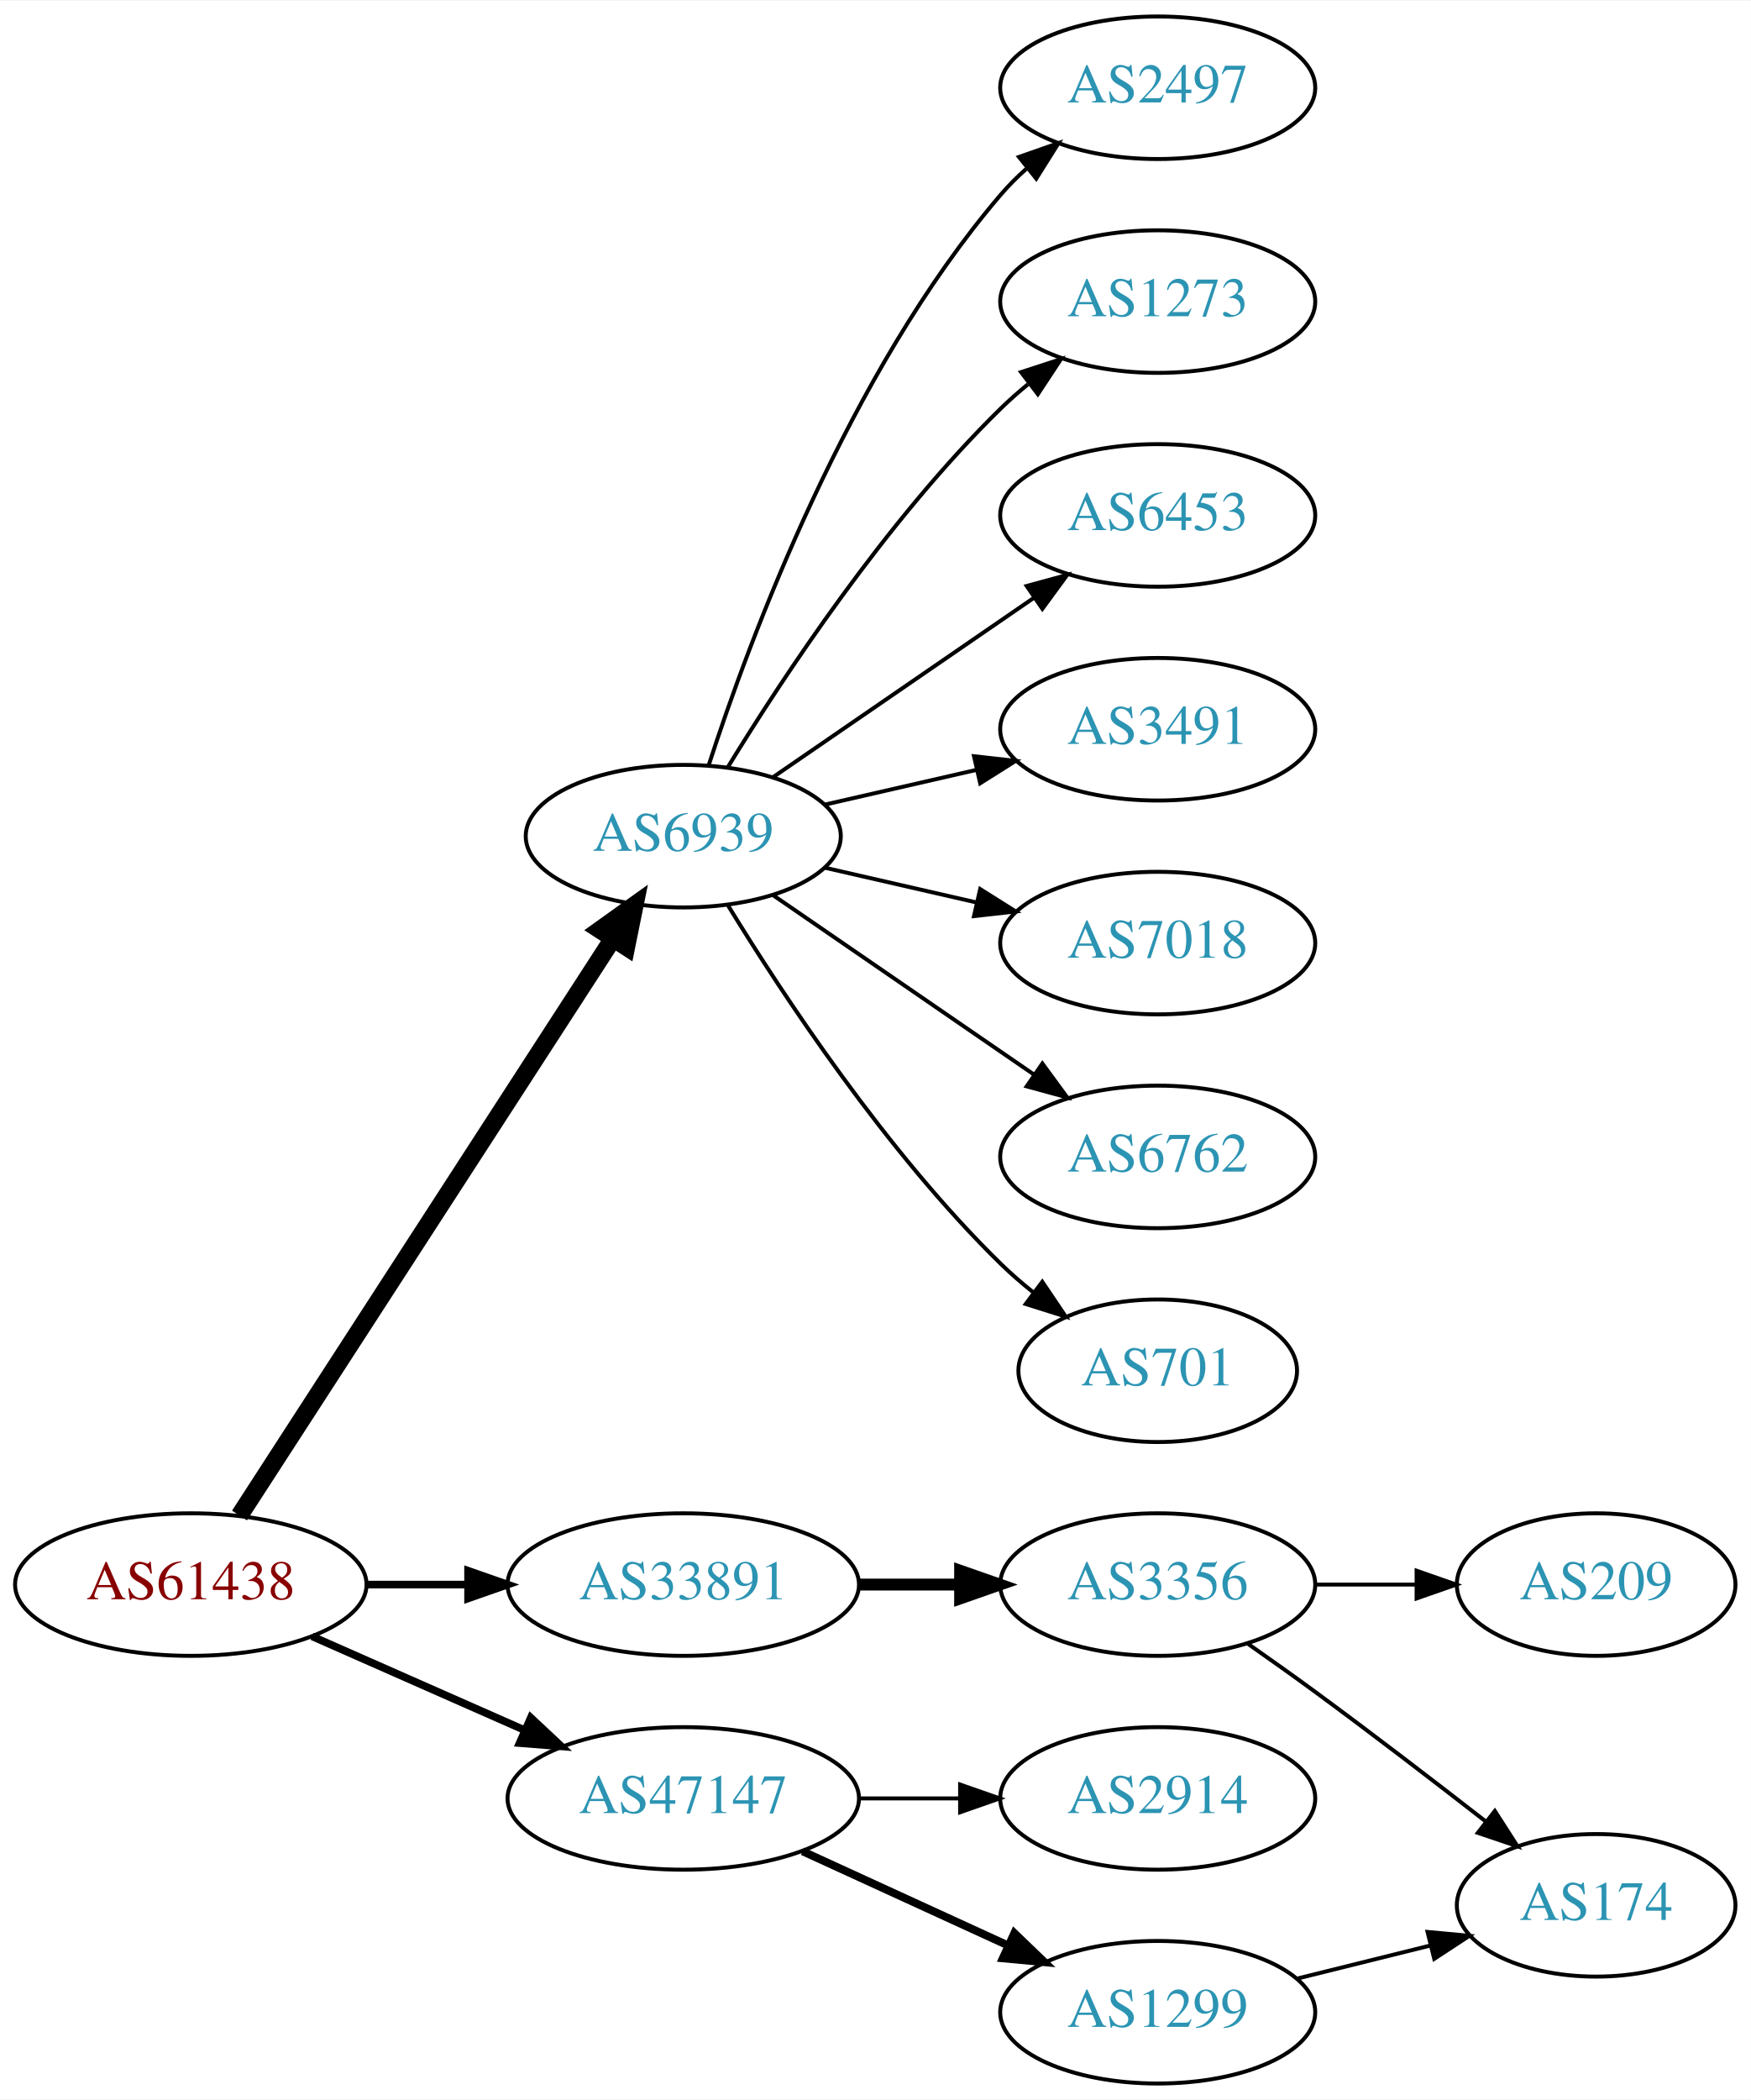
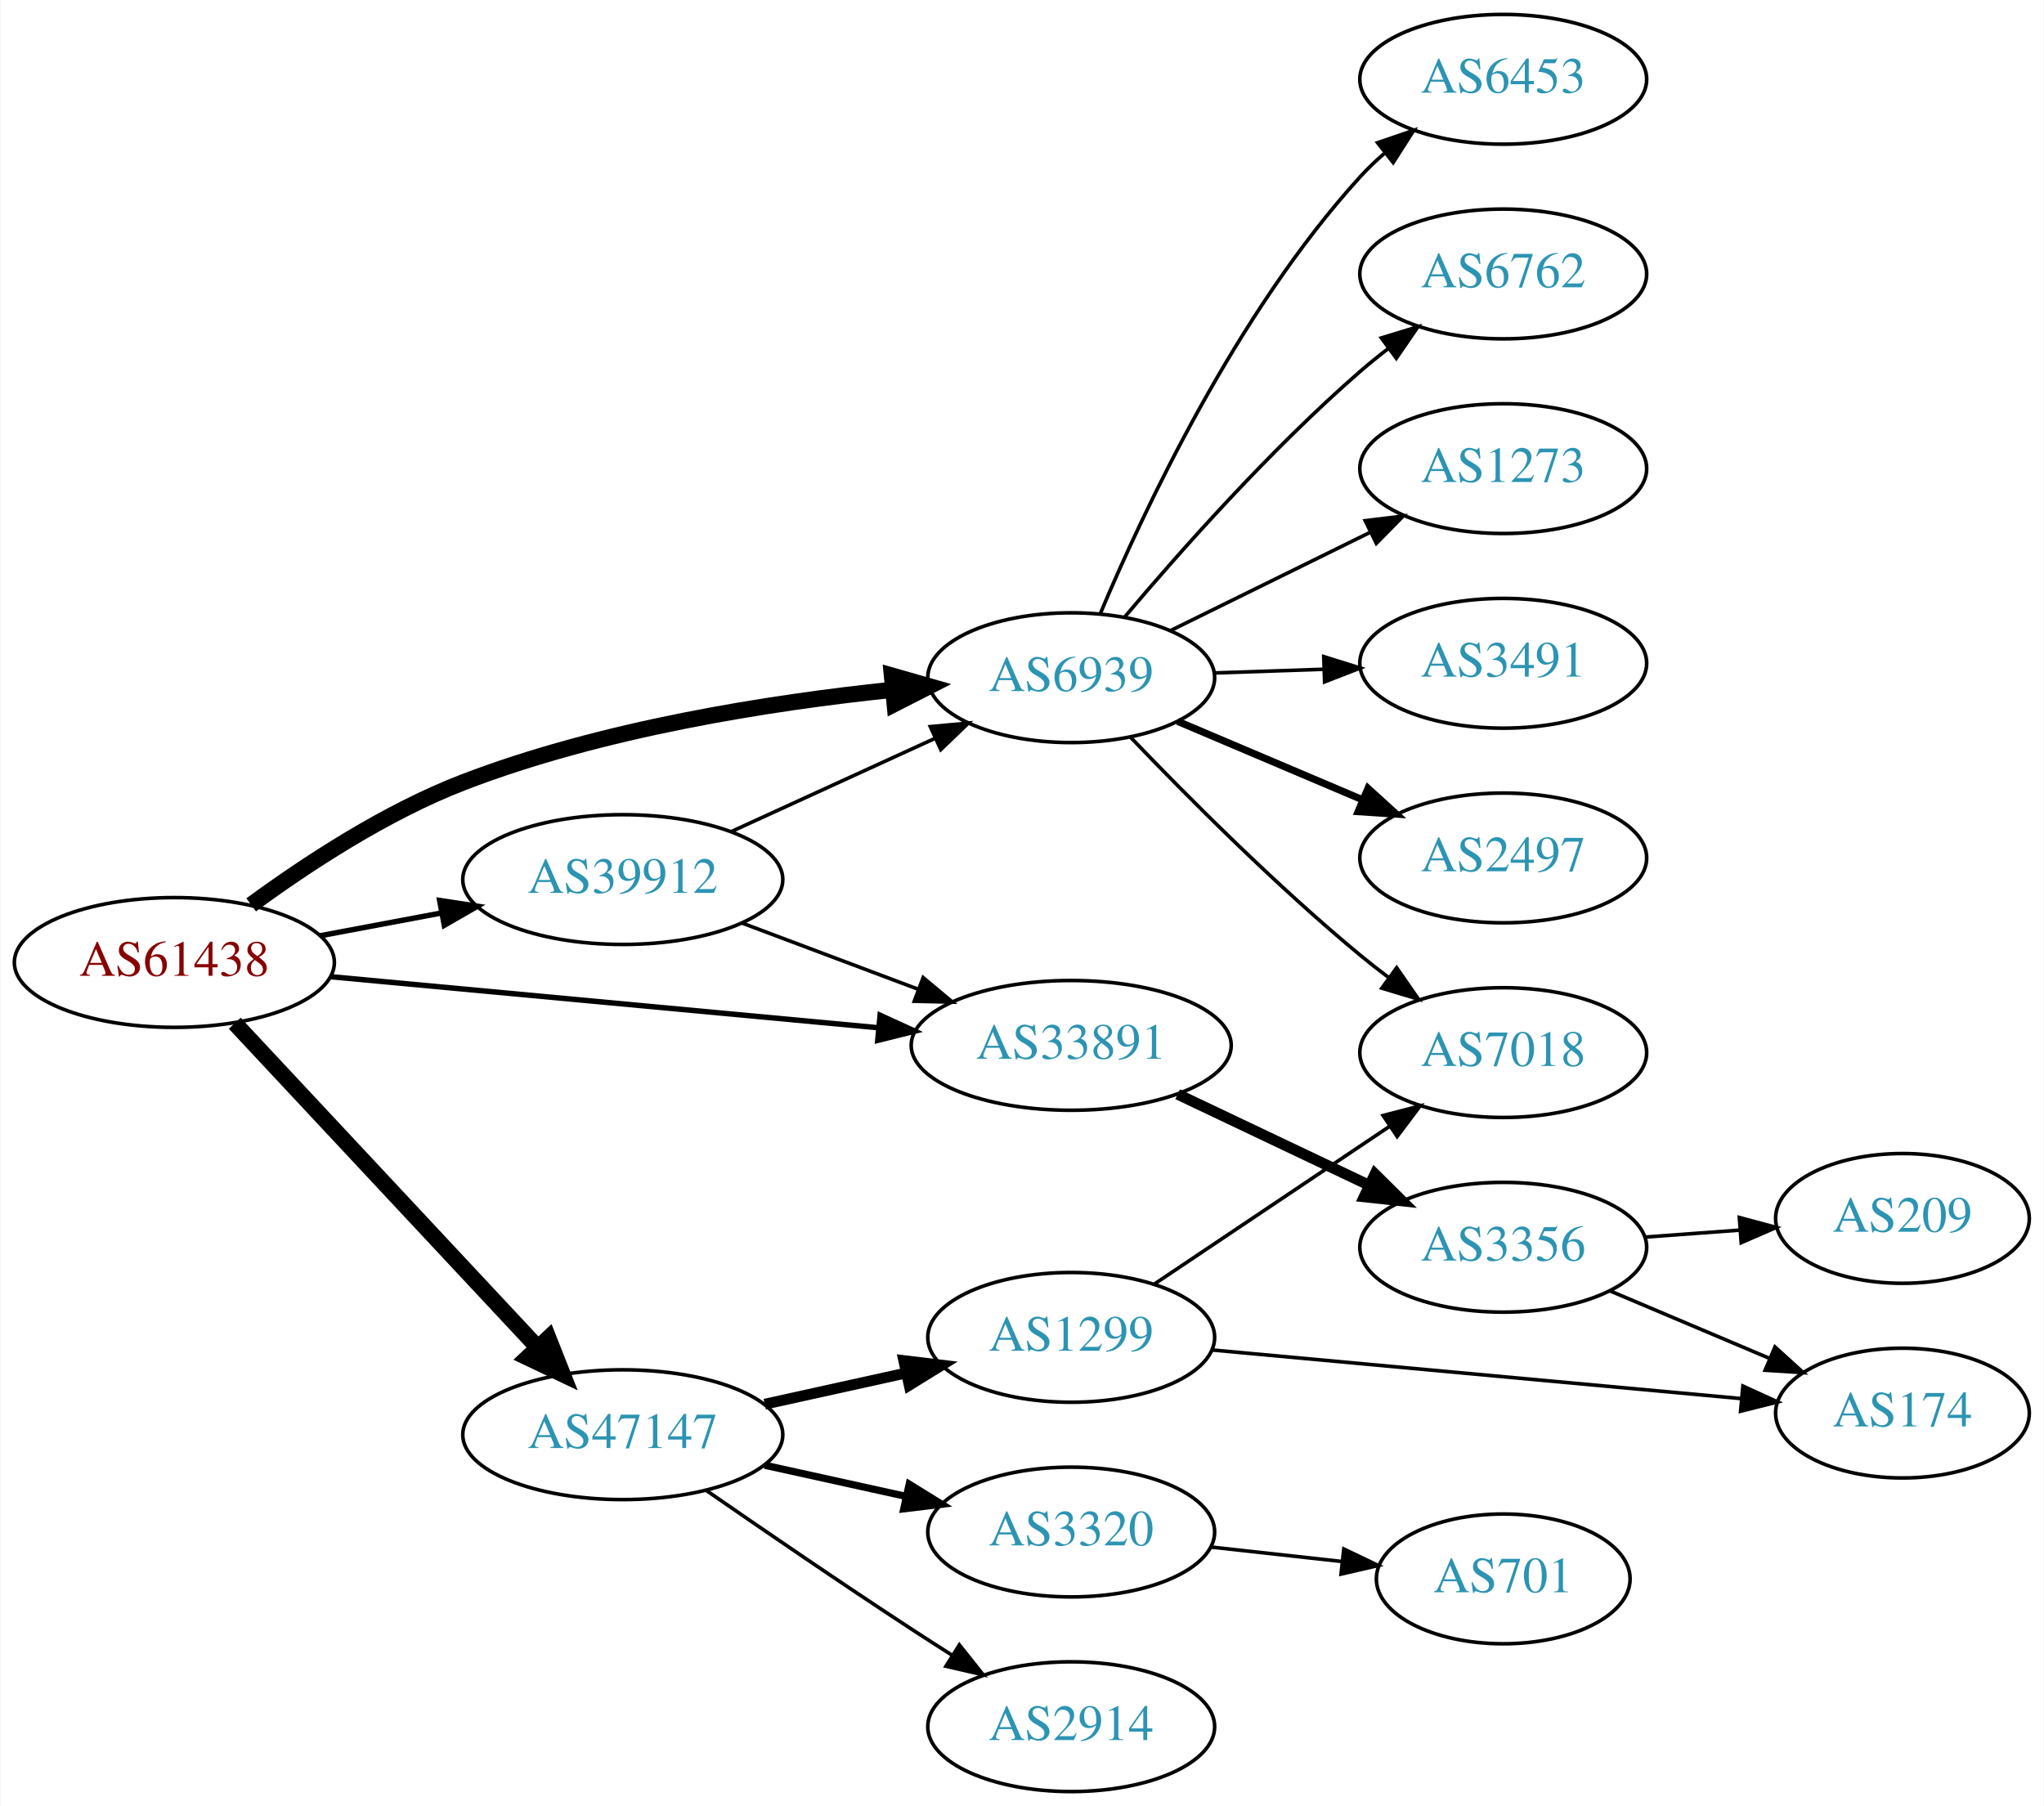
- <svg xmlns="http://www.w3.org/2000/svg" xmlns:xlink="http://www.w3.org/1999/xlink" width="442pt" height="530pt" viewBox="0.00 0.00 442.27 530.00">
-   <g id="graph0" class="graph" transform="scale(1 1) rotate(0) translate(4 526)">
-     <polygon fill="white" stroke="none" points="-4,4 -4,-526 438.271,-526 438.271,4 -4,4" />
+ <svg xmlns="http://www.w3.org/2000/svg" xmlns:xlink="http://www.w3.org/1999/xlink" width="567pt" height="501pt" viewBox="0.00 0.00 566.66 501.00">
+   <g id="graph0" class="graph" transform="scale(1 1) rotate(0) translate(4 497)">
+     <polygon fill="white" stroke="none" points="-4,4 -4,-497 562.663,-497 562.663,4 -4,4" />
    <g id="node1" class="node">
      <g id="a_node1">
        <a xlink:href="/asn/61438" xlink:title="AS61438 ~ ip-it consult GmbH [AT]">
-           <ellipse fill="#ffffff" stroke="black" cx="44.196" cy="-126" rx="44.393" ry="18" />
-           <text text-anchor="middle" x="44.196" y="-122.3" font-family="Times,serif" font-size="14.00" fill="#880000">AS61438</text>
+           <ellipse fill="#ffffff" stroke="black" cx="44.196" cy="-230" rx="44.393" ry="18" />
+           <text text-anchor="middle" x="44.196" y="-226.3" font-family="Times,serif" font-size="14.00" fill="#880000">AS61438</text>
        </a>
      </g>
    </g>
    <g id="node2" class="node">
      <g id="a_node2">
        <a xlink:href="/asn/6939" xlink:title="AS6939 ~ Hurricane Electric LLC [US]">
-           <ellipse fill="#ffffff" stroke="black" cx="168.588" cy="-315" rx="39.794" ry="18" />
-           <text text-anchor="middle" x="168.588" y="-311.3" font-family="Times,serif" font-size="14.00" fill="#2c94b3">AS6939</text>
+           <ellipse fill="#ffffff" stroke="black" cx="292.98" cy="-309" rx="39.794" ry="18" />
+           <text text-anchor="middle" x="292.98" y="-305.3" font-family="Times,serif" font-size="14.00" fill="#2c94b3">AS6939</text>
        </a>
      </g>
    </g>
    <g id="edge1" class="edge">
-       <path fill="none" stroke="black" stroke-width="4.5" d="M56.491,-143.442C78.077,-176.775 125.293,-249.686 150.664,-288.866" />
-       <polygon fill="black" stroke="black" stroke-width="4.5" points="147.58,-291.347 156.321,-297.6 154.19,-287.066 147.58,-291.347" />
+       <path fill="none" stroke="black" stroke-width="4.5" d="M65.503,-245.983C80.832,-257.233 102.842,-271.71 124.392,-280 162.854,-294.796 209.188,-302.079 243.379,-305.642" />
+       <polygon fill="black" stroke="black" stroke-width="4.5" points="243.245,-309.585 253.579,-306.633 244.006,-301.747 243.245,-309.585" />
    </g>
    <g id="node3" class="node">
      <g id="a_node3">
        <a xlink:href="/asn/33891" xlink:title="AS33891 ~ CORE-BACKBONE GMBH GLOBAL NETWORK [DE]">
-           <ellipse fill="#ffffff" stroke="black" cx="168.588" cy="-126" rx="44.393" ry="18" />
-           <text text-anchor="middle" x="168.588" y="-122.3" font-family="Times,serif" font-size="14.00" fill="#2c94b3">AS33891</text>
+           <ellipse fill="#ffffff" stroke="black" cx="292.98" cy="-207" rx="44.393" ry="18" />
+           <text text-anchor="middle" x="292.98" y="-203.3" font-family="Times,serif" font-size="14.00" fill="#2c94b3">AS33891</text>
        </a>
      </g>
    </g>
    <g id="edge2" class="edge">
-       <path fill="none" stroke="black" stroke-width="1.929" d="M88.692,-126C96.898,-126 105.569,-126 114.041,-126" />
-       <polygon fill="black" stroke="black" stroke-width="1.929" points="114.233,-129.5 124.233,-126 114.233,-122.5 114.233,-129.5" />
+       <path fill="none" stroke="black" stroke-width="1.5" d="M87.339,-226.072C129.358,-222.156 194.005,-216.131 239.368,-211.903" />
+       <polygon fill="black" stroke="black" stroke-width="1.5" points="239.966,-215.363 249.598,-210.95 239.316,-208.393 239.966,-215.363" />
    </g>
    <g id="node4" class="node">
      <g id="a_node4">
-         <a xlink:href="/asn/47147" xlink:title="AS47147 ~ ANEXIA Internetdienstleistungs GmbH [AT]">
-           <ellipse fill="#ffffff" stroke="black" cx="168.588" cy="-72" rx="44.393" ry="18" />
-           <text text-anchor="middle" x="168.588" y="-68.3" font-family="Times,serif" font-size="14.00" fill="#2c94b3">AS47147</text>
+         <a xlink:href="/asn/39912" xlink:title="AS39912 ~ oja.at GmbH [AT]">
+           <ellipse fill="#ffffff" stroke="black" cx="168.588" cy="-253" rx="44.393" ry="18" />
+           <text text-anchor="middle" x="168.588" y="-249.3" font-family="Times,serif" font-size="14.00" fill="#2c94b3">AS39912</text>
        </a>
      </g>
    </g>
    <g id="edge3" class="edge">
-       <path fill="none" stroke="black" stroke-width="1.929" d="M74.824,-112.928C90.941,-105.817 111.081,-96.931 128.473,-89.258" />
-       <polygon fill="black" stroke="black" stroke-width="1.929" points="130.073,-92.377 137.809,-85.139 127.247,-85.973 130.073,-92.377" />
+       <path fill="none" stroke="black" stroke-width="1.5" d="M84.595,-237.404C95.296,-239.415 107.019,-241.618 118.196,-243.718" />
+       <polygon fill="black" stroke="black" stroke-width="1.5" points="117.788,-247.203 128.263,-245.61 119.081,-240.323 117.788,-247.203" />
    </g>
    <g id="node5" class="node">
      <g id="a_node5">
-         <a xlink:href="/asn/2497" xlink:title="AS2497 ~ Internet Initiative Japan Inc. [JP]">
-           <ellipse fill="#ffffff" stroke="black" cx="288.431" cy="-504" rx="39.794" ry="18" />
-           <text text-anchor="middle" x="288.431" y="-500.3" font-family="Times,serif" font-size="14.00" fill="#2c94b3">AS2497</text>
+         <a xlink:href="/asn/47147" xlink:title="AS47147 ~ ANEXIA Internetdienstleistungs GmbH [AT]">
+           <ellipse fill="#ffffff" stroke="black" cx="168.588" cy="-99" rx="44.393" ry="18" />
+           <text text-anchor="middle" x="168.588" y="-95.3" font-family="Times,serif" font-size="14.00" fill="#2c94b3">AS47147</text>
        </a>
      </g>
    </g>
    <g id="edge4" class="edge">
-       <path fill="none" stroke="black" d="M175.035,-332.991C185.349,-364.816 210.212,-431.927 248.784,-477 250.73,-479.274 252.908,-481.449 255.213,-483.507" />
-       <polygon fill="black" stroke="black" points="253.383,-486.524 263.382,-490.027 257.75,-481.053 253.383,-486.524" />
+       <path fill="none" stroke="black" stroke-width="4.5" d="M60.946,-213.142C82.244,-190.347 120.366,-149.544 144.792,-123.4" />
+       <polygon fill="black" stroke="black" stroke-width="4.5" points="147.949,-125.788 151.899,-115.793 142.194,-120.412 147.949,-125.788" />
    </g>
    <g id="node6" class="node">
      <g id="a_node6">
        <a xlink:href="/asn/1273" xlink:title="AS1273 ~ Vodafone Group PLC [EU]">
-           <ellipse fill="#ffffff" stroke="black" cx="288.431" cy="-450" rx="39.794" ry="18" />
-           <text text-anchor="middle" x="288.431" y="-446.3" font-family="Times,serif" font-size="14.00" fill="#2c94b3">AS1273</text>
+           <ellipse fill="#ffffff" stroke="black" cx="412.823" cy="-367" rx="39.794" ry="18" />
+           <text text-anchor="middle" x="412.823" y="-363.3" font-family="Times,serif" font-size="14.00" fill="#2c94b3">AS1273</text>
        </a>
      </g>
    </g>
    <g id="edge5" class="edge">
-       <path fill="none" stroke="black" d="M179.854,-332.44C193.662,-354.991 219.851,-394.722 248.784,-423 250.924,-425.092 253.242,-427.137 255.642,-429.106" />
-       <polygon fill="black" stroke="black" points="253.908,-432.185 263.983,-435.464 258.152,-426.618 253.908,-432.185" />
+       <path fill="none" stroke="black" d="M320.427,-322.016C336.838,-330.094 358.137,-340.577 376.045,-349.391" />
+       <polygon fill="black" stroke="black" points="374.54,-352.551 385.057,-353.826 377.631,-346.27 374.54,-352.551" />
    </g>
    <g id="node7" class="node">
      <g id="a_node7">
-         <a xlink:href="/asn/6453" xlink:title="AS6453 ~ TATA COMMUNICATIONS (AMERICA) INC [US]">
-           <ellipse fill="#ffffff" stroke="black" cx="288.431" cy="-396" rx="39.794" ry="18" />
-           <text text-anchor="middle" x="288.431" y="-392.3" font-family="Times,serif" font-size="14.00" fill="#2c94b3">AS6453</text>
+         <a xlink:href="/asn/7018" xlink:title="AS7018 ~ AT&amp;T Services, Inc. [US]">
+           <ellipse fill="#ffffff" stroke="black" cx="412.823" cy="-205" rx="39.794" ry="18" />
+           <text text-anchor="middle" x="412.823" y="-201.3" font-family="Times,serif" font-size="14.00" fill="#2c94b3">AS7018</text>
        </a>
      </g>
    </g>
    <g id="edge6" class="edge">
-       <path fill="none" stroke="black" d="M191.202,-329.857C209.691,-342.565 236.505,-360.995 257.134,-375.175" />
-       <polygon fill="black" stroke="black" points="255.331,-378.183 265.555,-380.963 259.296,-372.414 255.331,-378.183" />
+       <path fill="none" stroke="black" d="M309.351,-292.578C324.814,-276.422 349.672,-251.422 373.176,-232 375.7,-229.915 378.379,-227.822 381.102,-225.775" />
+       <polygon fill="black" stroke="black" points="383.262,-228.532 389.297,-219.824 379.149,-222.868 383.262,-228.532" />
    </g>
    <g id="node8" class="node">
      <g id="a_node8">
        <a xlink:href="/asn/3491" xlink:title="AS3491 ~ PCCW Global, Inc. [US]">
-           <ellipse fill="#ffffff" stroke="black" cx="288.431" cy="-342" rx="39.794" ry="18" />
-           <text text-anchor="middle" x="288.431" y="-338.3" font-family="Times,serif" font-size="14.00" fill="#2c94b3">AS3491</text>
+           <ellipse fill="#ffffff" stroke="black" cx="412.823" cy="-313" rx="39.794" ry="18" />
+           <text text-anchor="middle" x="412.823" y="-309.3" font-family="Times,serif" font-size="14.00" fill="#2c94b3">AS3491</text>
        </a>
      </g>
    </g>
    <g id="edge7" class="edge">
-       <path fill="none" stroke="black" d="M204.308,-322.955C216.307,-325.704 229.928,-328.825 242.621,-331.733" />
-       <polygon fill="black" stroke="black" points="242.023,-335.187 252.552,-334.009 243.587,-328.364 242.023,-335.187" />
+       <path fill="none" stroke="black" d="M332.566,-310.31C342.333,-310.641 352.949,-311.002 363.144,-311.348" />
+       <polygon fill="black" stroke="black" points="363.037,-314.846 373.15,-311.687 363.275,-307.85 363.037,-314.846" />
    </g>
    <g id="node9" class="node">
      <g id="a_node9">
-         <a xlink:href="/asn/7018" xlink:title="AS7018 ~ AT&amp;T Services, Inc. [US]">
-           <ellipse fill="#ffffff" stroke="black" cx="288.431" cy="-288" rx="39.794" ry="18" />
-           <text text-anchor="middle" x="288.431" y="-284.3" font-family="Times,serif" font-size="14.00" fill="#2c94b3">AS7018</text>
+         <a xlink:href="/asn/2497" xlink:title="AS2497 ~ Internet Initiative Japan Inc. [JP]">
+           <ellipse fill="#ffffff" stroke="black" cx="412.823" cy="-259" rx="39.794" ry="18" />
+           <text text-anchor="middle" x="412.823" y="-255.3" font-family="Times,serif" font-size="14.00" fill="#2c94b3">AS2497</text>
        </a>
      </g>
    </g>
    <g id="edge8" class="edge">
-       <path fill="none" stroke="black" d="M204.308,-307.045C216.307,-304.296 229.928,-301.175 242.621,-298.267" />
-       <polygon fill="black" stroke="black" points="243.587,-301.636 252.552,-295.991 242.023,-294.813 243.587,-301.636" />
+       <path fill="none" stroke="black" stroke-width="2" d="M322.507,-296.896C337.881,-290.373 357.057,-282.237 373.696,-275.177" />
+       <polygon fill="black" stroke="black" stroke-width="2" points="375.312,-278.293 383.151,-271.165 372.578,-271.849 375.312,-278.293" />
    </g>
    <g id="node10" class="node">
      <g id="a_node10">
-         <a xlink:href="/asn/6762" xlink:title="AS6762 ~ TELECOM ITALIA SPARKLE S.p.A. [IT]">
-           <ellipse fill="#ffffff" stroke="black" cx="288.431" cy="-234" rx="39.794" ry="18" />
-           <text text-anchor="middle" x="288.431" y="-230.3" font-family="Times,serif" font-size="14.00" fill="#2c94b3">AS6762</text>
+         <a xlink:href="/asn/6453" xlink:title="AS6453 ~ TATA COMMUNICATIONS (AMERICA) INC [US]">
+           <ellipse fill="#ffffff" stroke="black" cx="412.823" cy="-475" rx="39.794" ry="18" />
+           <text text-anchor="middle" x="412.823" y="-471.3" font-family="Times,serif" font-size="14.00" fill="#2c94b3">AS6453</text>
        </a>
      </g>
    </g>
    <g id="edge9" class="edge">
-       <path fill="none" stroke="black" d="M191.202,-300.143C209.691,-287.435 236.505,-269.005 257.134,-254.825" />
-       <polygon fill="black" stroke="black" points="259.296,-257.586 265.555,-249.037 255.331,-251.817 259.296,-257.586" />
+       <path fill="none" stroke="black" d="M301.078,-326.84C312.893,-354.953 338.739,-410.242 373.176,-448 375.193,-450.211 377.422,-452.341 379.761,-454.369" />
+       <polygon fill="black" stroke="black" points="377.967,-457.409 387.993,-460.833 382.29,-451.904 377.967,-457.409" />
    </g>
    <g id="node11" class="node">
      <g id="a_node11">
-         <a xlink:href="/asn/701" xlink:title="AS701 ~ UUNET [US]">
-           <ellipse fill="#ffffff" stroke="black" cx="288.431" cy="-180" rx="35.194" ry="18" />
-           <text text-anchor="middle" x="288.431" y="-176.3" font-family="Times,serif" font-size="14.00" fill="#2c94b3">AS701</text>
+         <a xlink:href="/asn/6762" xlink:title="AS6762 ~ TELECOM ITALIA SPARKLE S.p.A. [IT]">
+           <ellipse fill="#ffffff" stroke="black" cx="412.823" cy="-421" rx="39.794" ry="18" />
+           <text text-anchor="middle" x="412.823" y="-417.3" font-family="Times,serif" font-size="14.00" fill="#2c94b3">AS6762</text>
        </a>
      </g>
    </g>
    <g id="edge10" class="edge">
-       <path fill="none" stroke="black" d="M179.854,-297.56C193.662,-275.009 219.851,-235.278 248.784,-207 251.32,-204.522 254.103,-202.11 256.979,-199.812" />
-       <polygon fill="black" stroke="black" points="259.275,-202.465 265.195,-193.679 255.088,-196.856 259.275,-202.465" />
+       <path fill="none" stroke="black" d="M307.916,-325.966C323.037,-343.875 348.358,-372.439 373.176,-394 375.648,-396.147 378.291,-398.282 380.991,-400.357" />
+       <polygon fill="black" stroke="black" points="379.018,-403.251 389.149,-406.351 383.163,-397.61 379.018,-403.251" />
    </g>
    <g id="node12" class="node">
      <g id="a_node12">
        <a xlink:href="/asn/3356" xlink:title="AS3356 ~ Level 3 Parent, LLC [US]">
-           <ellipse fill="#ffffff" stroke="black" cx="288.431" cy="-126" rx="39.794" ry="18" />
-           <text text-anchor="middle" x="288.431" y="-122.3" font-family="Times,serif" font-size="14.00" fill="#2c94b3">AS3356</text>
+           <ellipse fill="#ffffff" stroke="black" cx="412.823" cy="-151" rx="39.794" ry="18" />
+           <text text-anchor="middle" x="412.823" y="-147.3" font-family="Times,serif" font-size="14.00" fill="#2c94b3">AS3356</text>
        </a>
      </g>
    </g>
    <g id="edge11" class="edge">
-       <path fill="none" stroke="black" stroke-width="3" d="M212.799,-126C221.112,-126 229.875,-126 238.357,-126" />
-       <polygon fill="black" stroke="black" stroke-width="3" points="238.516,-129.5 248.516,-126 238.516,-122.5 238.516,-129.5" />
+       <path fill="none" stroke="black" stroke-width="3" d="M322.507,-193.444C338.484,-185.851 358.568,-176.307 375.643,-168.193" />
+       <polygon fill="black" stroke="black" stroke-width="3" points="377.244,-171.308 384.774,-163.854 374.239,-164.985 377.244,-171.308" />
+     </g>
+     <g id="edge15" class="edge">
+       <path fill="none" stroke="black" d="M198.593,-266.271C215.569,-274.038 237.164,-283.919 255.311,-292.222" />
+       <polygon fill="black" stroke="black" points="253.894,-295.423 264.444,-296.401 256.807,-289.058 253.894,-295.423" />
+     </g>
+     <g id="edge14" class="edge">
+       <path fill="none" stroke="black" d="M201.745,-240.914C216.643,-235.315 234.53,-228.592 250.435,-222.614" />
+       <polygon fill="black" stroke="black" points="251.909,-225.8 260.038,-219.005 249.446,-219.247 251.909,-225.8" />
    </g>
    <g id="node15" class="node">
      <g id="a_node15">
-         <a xlink:href="/asn/2914" xlink:title="AS2914 ~ NTT America, Inc. [US]">
-           <ellipse fill="#ffffff" stroke="black" cx="288.431" cy="-72" rx="39.794" ry="18" />
-           <text text-anchor="middle" x="288.431" y="-68.3" font-family="Times,serif" font-size="14.00" fill="#2c94b3">AS2914</text>
-         </a>
-       </g>
-     </g>
-     <g id="edge14" class="edge">
-       <path fill="none" stroke="black" d="M212.799,-72C221.112,-72 229.875,-72 238.357,-72" />
-       <polygon fill="black" stroke="black" points="238.516,-75.5 248.516,-72 238.516,-68.5 238.516,-75.5" />
+         <a xlink:href="/asn/1299" xlink:title="AS1299 ~ Telia Carrier [EU]">
+           <ellipse fill="#ffffff" stroke="black" cx="292.98" cy="-126" rx="39.794" ry="18" />
+           <text text-anchor="middle" x="292.98" y="-122.3" font-family="Times,serif" font-size="14.00" fill="#2c94b3">AS1299</text>
+         </a>
+       </g>
+     </g>
+     <g id="edge16" class="edge">
+       <path fill="none" stroke="black" stroke-width="3" d="M207.978,-107.469C220.369,-110.202 234.216,-113.257 247.036,-116.085" />
+       <polygon fill="black" stroke="black" stroke-width="3" points="246.532,-119.558 257.051,-118.295 248.04,-112.722 246.532,-119.558" />
    </g>
    <g id="node16" class="node">
      <g id="a_node16">
-         <a xlink:href="/asn/1299" xlink:title="AS1299 ~ Telia Carrier [EU]">
-           <ellipse fill="#ffffff" stroke="black" cx="288.431" cy="-18" rx="39.794" ry="18" />
-           <text text-anchor="middle" x="288.431" y="-14.3" font-family="Times,serif" font-size="14.00" fill="#2c94b3">AS1299</text>
-         </a>
-       </g>
-     </g>
-     <g id="edge15" class="edge">
-       <path fill="none" stroke="black" stroke-width="2" d="M198.718,-58.652C214.329,-51.498 233.727,-42.609 250.399,-34.969" />
-       <polygon fill="black" stroke="black" stroke-width="2" points="252.218,-37.986 259.851,-30.638 249.302,-31.622 252.218,-37.986" />
+         <a xlink:href="/asn/3320" xlink:title="AS3320 ~ DTAG [DE]">
+           <ellipse fill="#ffffff" stroke="black" cx="292.98" cy="-72" rx="39.794" ry="18" />
+           <text text-anchor="middle" x="292.98" y="-68.3" font-family="Times,serif" font-size="14.00" fill="#2c94b3">AS3320</text>
+         </a>
+       </g>
+     </g>
+     <g id="edge17" class="edge">
+       <path fill="none" stroke="black" stroke-width="2" d="M207.978,-90.531C220.369,-87.798 234.216,-84.743 247.036,-81.915" />
+       <polygon fill="black" stroke="black" stroke-width="2" points="248.04,-85.278 257.051,-79.706 246.532,-78.442 248.04,-85.278" />
+     </g>
+     <g id="node17" class="node">
+       <g id="a_node17">
+         <a xlink:href="/asn/2914" xlink:title="AS2914 ~ NTT America, Inc. [US]">
+           <ellipse fill="#ffffff" stroke="black" cx="292.98" cy="-18" rx="39.794" ry="18" />
+           <text text-anchor="middle" x="292.98" y="-14.3" font-family="Times,serif" font-size="14.00" fill="#2c94b3">AS2914</text>
+         </a>
+       </g>
+     </g>
+     <g id="edge18" class="edge">
+       <path fill="none" stroke="black" d="M191.619,-83.633C207.421,-72.695 229.278,-57.739 248.784,-45 252.366,-42.661 256.137,-40.241 259.897,-37.856" />
+       <polygon fill="black" stroke="black" points="261.959,-40.693 268.558,-32.404 258.23,-34.769 261.959,-40.693" />
    </g>
    <g id="node13" class="node">
      <g id="a_node13">
        <a xlink:href="/asn/174" xlink:title="AS174 ~ Cogent Communications [US]">
-           <ellipse fill="#ffffff" stroke="black" cx="399.174" cy="-45" rx="35.194" ry="18" />
-           <text text-anchor="middle" x="399.174" y="-41.3" font-family="Times,serif" font-size="14.00" fill="#2c94b3">AS174</text>
+           <ellipse fill="#ffffff" stroke="black" cx="523.566" cy="-105" rx="35.194" ry="18" />
+           <text text-anchor="middle" x="523.566" y="-101.3" font-family="Times,serif" font-size="14.00" fill="#2c94b3">AS174</text>
        </a>
      </g>
    </g>
    <g id="edge12" class="edge">
-       <path fill="none" stroke="black" d="M311.223,-111.039C316.757,-107.168 322.667,-102.971 328.077,-99 342.503,-88.413 358.314,-76.28 371.263,-66.2" />
-       <polygon fill="black" stroke="black" points="373.589,-68.824 379.315,-59.91 369.28,-63.308 373.589,-68.824" />
+       <path fill="none" stroke="black" d="M442.394,-138.914C455.892,-133.204 472.151,-126.326 486.49,-120.261" />
+       <polygon fill="black" stroke="black" points="488.205,-123.336 496.052,-116.216 485.478,-116.889 488.205,-123.336" />
    </g>
    <g id="node14" class="node">
      <g id="a_node14">
        <a xlink:href="/asn/209" xlink:title="AS209 ~ CenturyLink Communications, LLC [US]">
-           <ellipse fill="#ffffff" stroke="black" cx="399.174" cy="-126" rx="35.194" ry="18" />
-           <text text-anchor="middle" x="399.174" y="-122.3" font-family="Times,serif" font-size="14.00" fill="#2c94b3">AS209</text>
+           <ellipse fill="#ffffff" stroke="black" cx="523.566" cy="-159" rx="35.194" ry="18" />
+           <text text-anchor="middle" x="523.566" y="-155.3" font-family="Times,serif" font-size="14.00" fill="#2c94b3">AS209</text>
        </a>
      </g>
    </g>
    <g id="edge13" class="edge">
-       <path fill="none" stroke="black" d="M328.382,-126C336.615,-126 345.361,-126 353.777,-126" />
-       <polygon fill="black" stroke="black" points="353.822,-129.5 363.822,-126 353.822,-122.5 353.822,-129.5" />
-     </g>
-     <g id="edge16" class="edge">
-       <path fill="none" stroke="black" d="M323.54,-26.469C334.222,-29.121 346.122,-32.076 357.225,-34.833" />
-       <polygon fill="black" stroke="black" points="356.591,-38.282 367.14,-37.294 358.278,-31.488 356.591,-38.282" />
+       <path fill="none" stroke="black" d="M452.162,-153.821C460.688,-154.448 469.792,-155.118 478.527,-155.76" />
+       <polygon fill="black" stroke="black" points="478.324,-159.255 488.554,-156.498 478.838,-152.273 478.324,-159.255" />
+     </g>
+     <g id="edge19" class="edge">
+       <path fill="none" stroke="black" d="M316.146,-140.859C334.581,-153.218 361.008,-170.934 381.419,-184.617" />
+       <polygon fill="black" stroke="black" points="379.502,-187.546 389.757,-190.207 383.4,-181.732 379.502,-187.546" />
+     </g>
+     <g id="edge20" class="edge">
+       <path fill="none" stroke="black" d="M331.983,-122.509C372.445,-118.791 436.385,-112.917 478.892,-109.012" />
+       <polygon fill="black" stroke="black" points="479.307,-112.489 488.945,-108.089 478.666,-105.518 479.307,-112.489" />
+     </g>
+     <g id="node18" class="node">
+       <g id="a_node18">
+         <a xlink:href="/asn/701" xlink:title="AS701 ~ UUNET [US]">
+           <ellipse fill="#ffffff" stroke="black" cx="412.823" cy="-59" rx="35.194" ry="18" />
+           <text text-anchor="middle" x="412.823" y="-55.3" font-family="Times,serif" font-size="14.00" fill="#2c94b3">AS701</text>
+         </a>
+       </g>
+     </g>
+     <g id="edge21" class="edge">
+       <path fill="none" stroke="black" d="M331.591,-67.851C343.156,-66.575 355.988,-65.159 367.936,-63.842" />
+       <polygon fill="black" stroke="black" points="368.598,-67.29 378.154,-62.714 367.83,-60.332 368.598,-67.29" />
    </g>
  </g>
</svg>
